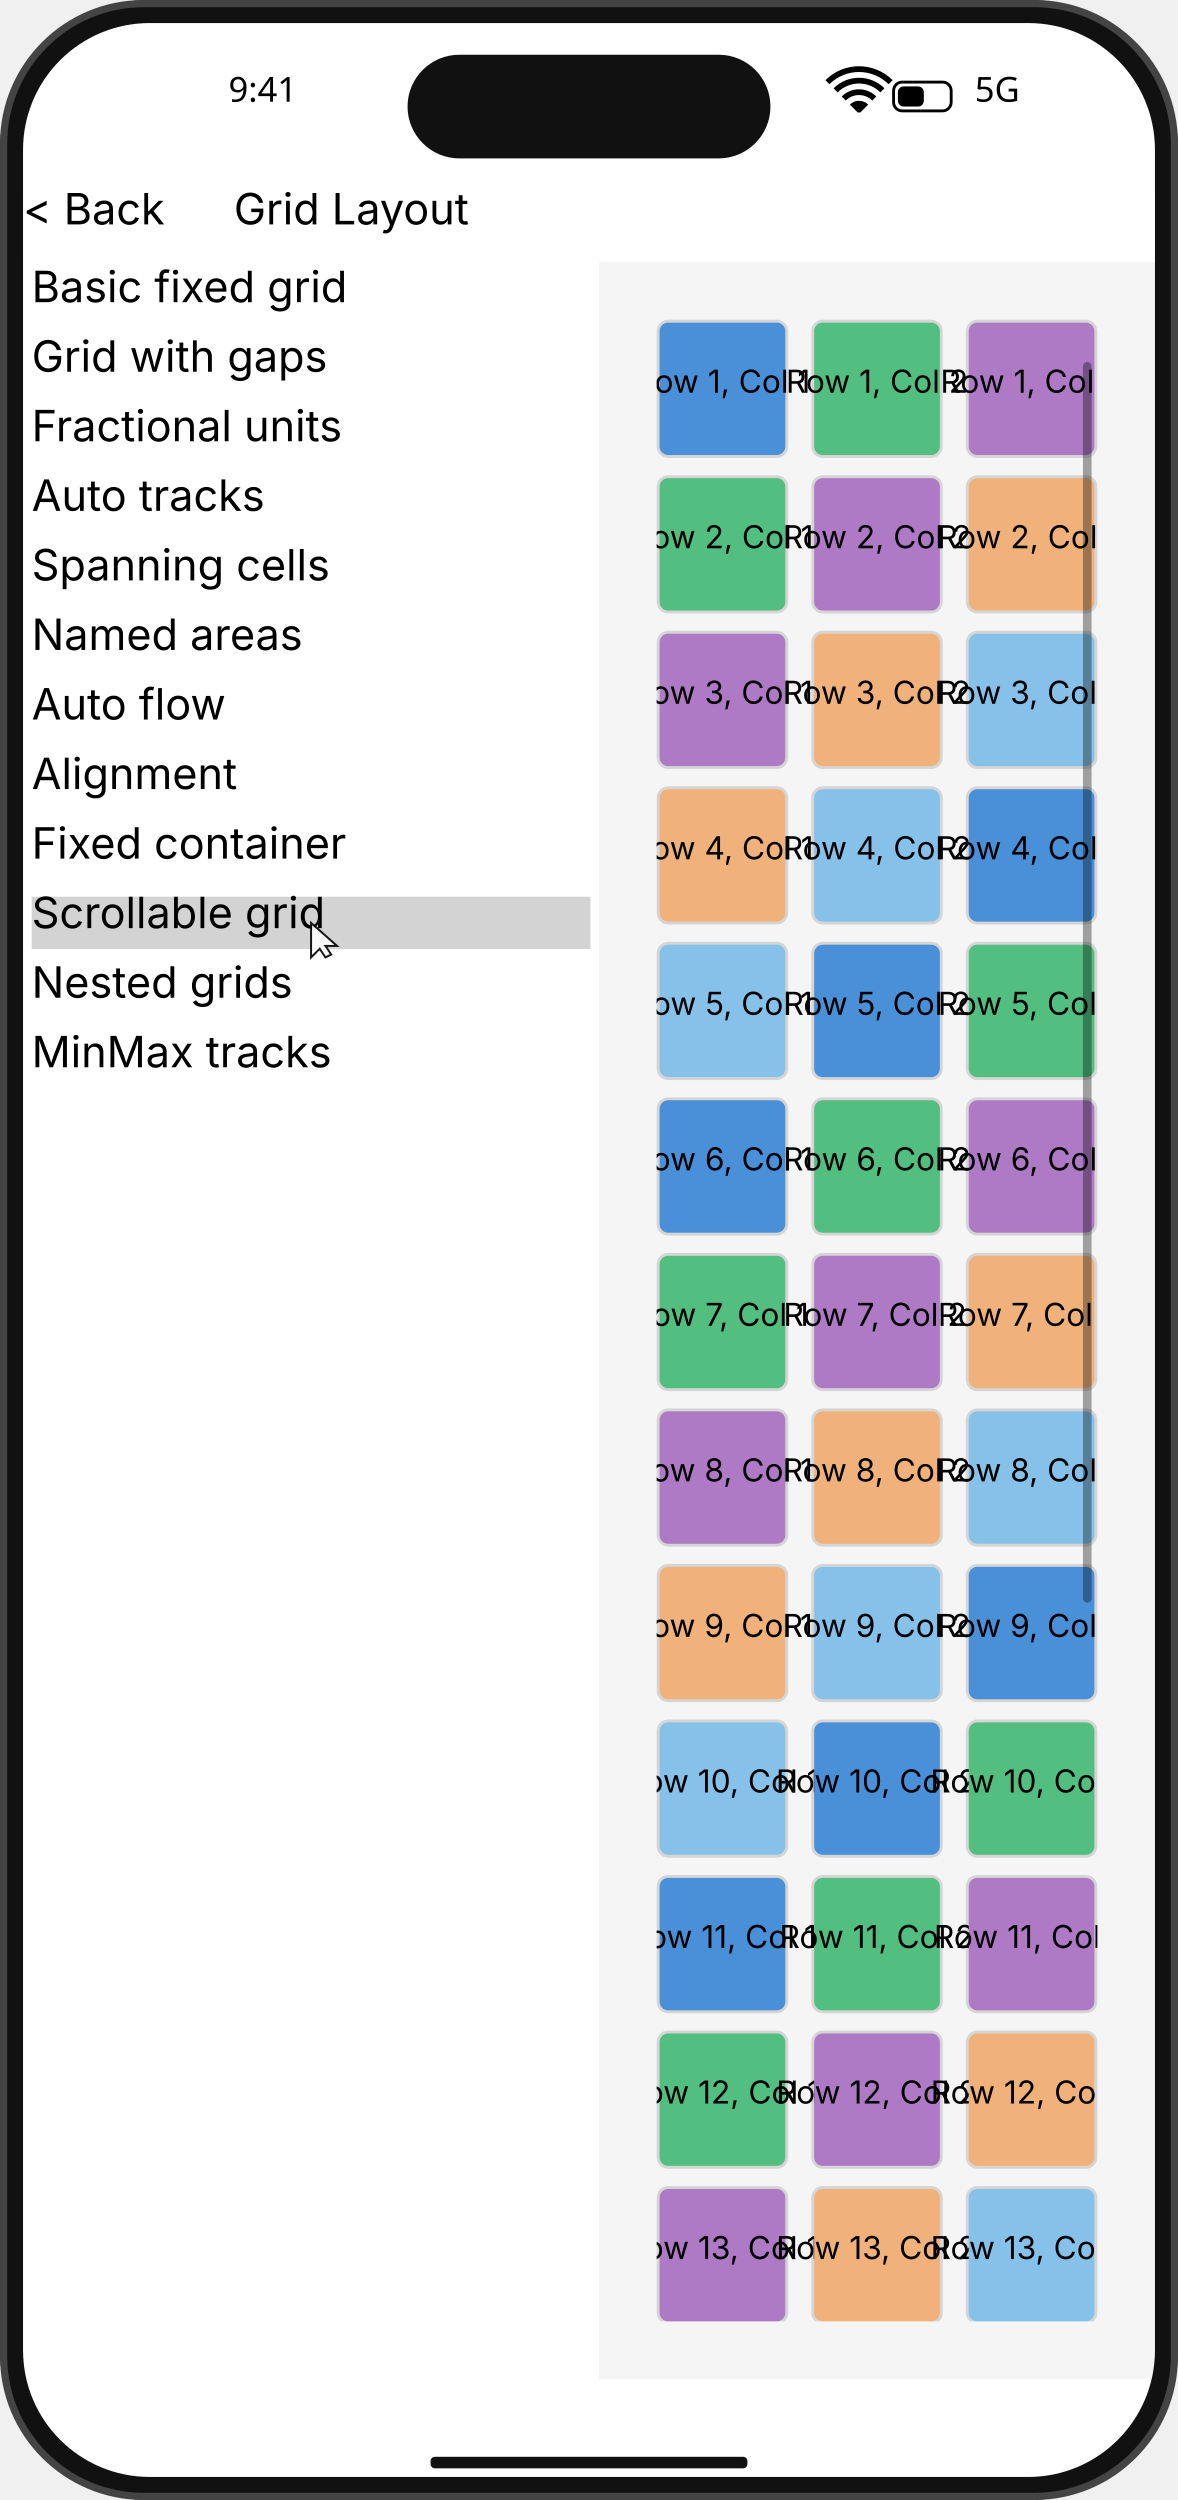
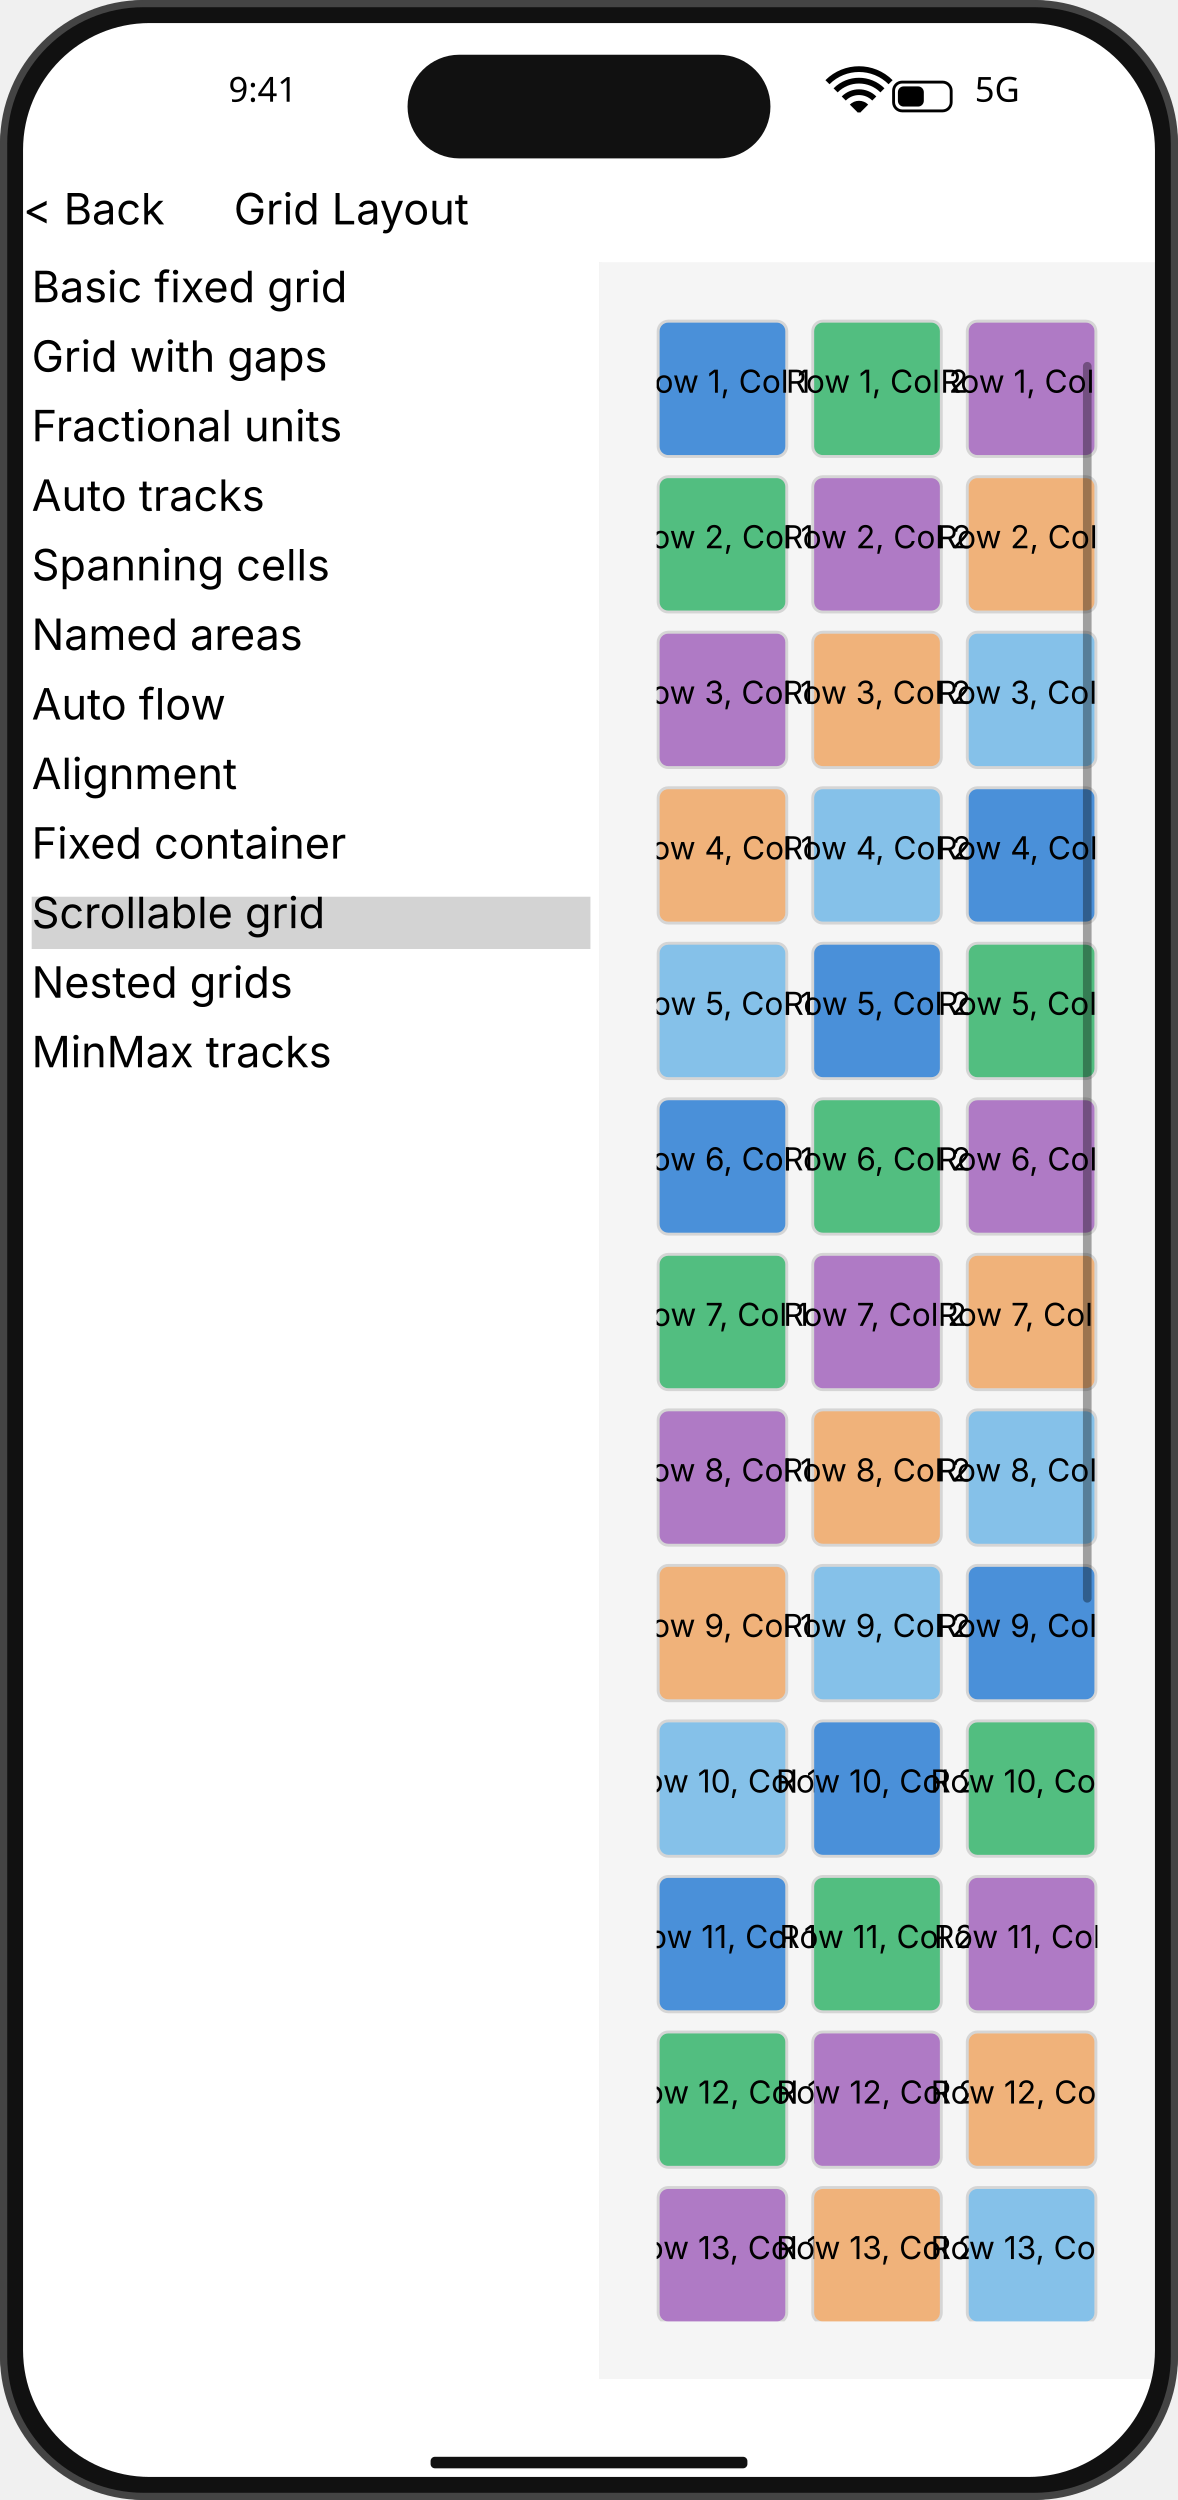
<svg xmlns="http://www.w3.org/2000/svg" width="409" height="868" viewBox="0 0 409 868">
  <defs>
    <clipPath id="clip0">
      <path d="M 52 8 H 357 A 44 44 0 0 1 401 52 V 816 A 44 44 0 0 1 357 860 H 52 A 44 44 0 0 1 8 816 V 52 A 44 44 0 0 1 52 8 Z " clip-rule="nonzero" />
    </clipPath>
    <clipPath id="clip1">
      <path d="M 220 103 H 373 V 798 H 220 Z " clip-rule="nonzero" />
    </clipPath>
  </defs>
  <g clip-path="url(#clip0)">
    <g transform="translate(8,8)">
      <rect x="0" y="0" width="393" height="852" fill="#FFFFFF" />
      <rect x="200" y="83" width="1" height="735" fill="#E0E0E0" />
      <text x="3" y="86" fill="#000000" text-anchor="start" dominant-baseline="text-before-edge" font-size="15" font-family="Inter" xml:space="preserve">Basic fixed grid</text>
      <text x="3" y="110.15" fill="#000000" text-anchor="start" dominant-baseline="text-before-edge" font-size="15" font-family="Inter" xml:space="preserve">Grid with gaps</text>
      <text x="3" y="134.3" fill="#000000" text-anchor="start" dominant-baseline="text-before-edge" font-size="15" font-family="Inter" xml:space="preserve">Fractional units</text>
      <text x="3" y="158.45" fill="#000000" text-anchor="start" dominant-baseline="text-before-edge" font-size="15" font-family="Inter" xml:space="preserve">Auto tracks</text>
      <text x="3" y="182.6" fill="#000000" text-anchor="start" dominant-baseline="text-before-edge" font-size="15" font-family="Inter" xml:space="preserve">Spanning cells</text>
      <text x="3" y="206.75" fill="#000000" text-anchor="start" dominant-baseline="text-before-edge" font-size="15" font-family="Inter" xml:space="preserve">Named areas</text>
      <text x="3" y="230.9" fill="#000000" text-anchor="start" dominant-baseline="text-before-edge" font-size="15" font-family="Inter" xml:space="preserve">Auto flow</text>
      <text x="3" y="255.05" fill="#000000" text-anchor="start" dominant-baseline="text-before-edge" font-size="15" font-family="Inter" xml:space="preserve">Alignment</text>
      <text x="3" y="279.2" fill="#000000" text-anchor="start" dominant-baseline="text-before-edge" font-size="15" font-family="Inter" xml:space="preserve">Fixed container</text>
      <rect x="3" y="303.34" width="194" height="18.15" fill="#D3D3D3" />
      <text x="3" y="303.34" fill="#000000" text-anchor="start" dominant-baseline="text-before-edge" font-size="15" font-family="Inter" xml:space="preserve">Scrollable grid</text>
      <text x="3" y="327.49" fill="#000000" text-anchor="start" dominant-baseline="text-before-edge" font-size="15" font-family="Inter" xml:space="preserve">Nested grids</text>
      <text x="3" y="351.64" fill="#000000" text-anchor="start" dominant-baseline="text-before-edge" font-size="15" font-family="Inter" xml:space="preserve">MinMax tracks</text>
      <rect x="200" y="83" width="193" height="735" fill="#F5F5F5" />
      <g clip-path="url(#clip1)">
        <path d="M 224 104 H 261.67 A 3 3 0 0 1 264.67 107 V 147 A 3 3 0 0 1 261.67 150 H 224 A 3 3 0 0 1 221 147 V 107 A 3 3 0 0 1 224 104 Z " fill="#4A90D9" fill-rule="nonzero" />
        <text x="212.33" y="120.35" fill="#000000" text-anchor="start" dominant-baseline="text-before-edge" font-size="11" font-family="Inter" xml:space="preserve">Row 1, Col 1</text>
        <path d="M 224 103.5 H 261.67 A 3.5 3.5 0 0 1 265.17 107 V 147 A 3.5 3.5 0 0 1 261.67 150.5 H 224 A 3.5 3.5 0 0 1 220.5 147 V 107 A 3.5 3.5 0 0 1 224 103.5 Z " fill="none" stroke="#000000" stroke-opacity="0.13" />
        <path d="M 277.67 104 H 315.33 A 3 3 0 0 1 318.33 107 V 147 A 3 3 0 0 1 315.33 150 H 277.67 A 3 3 0 0 1 274.67 147 V 107 A 3 3 0 0 1 277.67 104 Z " fill="#52BE80" fill-rule="nonzero" />
        <text x="264.88" y="120.35" fill="#000000" text-anchor="start" dominant-baseline="text-before-edge" font-size="11" font-family="Inter" xml:space="preserve">Row 1, Col 2</text>
        <path d="M 277.67 103.5 H 315.33 A 3.5 3.5 0 0 1 318.83 107 V 147 A 3.5 3.5 0 0 1 315.33 150.5 H 277.67 A 3.5 3.5 0 0 1 274.17 147 V 107 A 3.5 3.5 0 0 1 277.67 103.5 Z " fill="none" stroke="#000000" stroke-opacity="0.13" />
        <path d="M 331.33 104 H 369 A 3 3 0 0 1 372 107 V 147 A 3 3 0 0 1 369 150 H 331.33 A 3 3 0 0 1 328.33 147 V 107 A 3 3 0 0 1 331.33 104 Z " fill="#AF7AC5" fill-rule="nonzero" />
        <text x="318.5" y="120.35" fill="#000000" text-anchor="start" dominant-baseline="text-before-edge" font-size="11" font-family="Inter" xml:space="preserve">Row 1, Col 3</text>
        <path d="M 331.33 103.5 H 369 A 3.5 3.5 0 0 1 372.5 107 V 147 A 3.5 3.5 0 0 1 369 150.5 H 331.33 A 3.5 3.5 0 0 1 327.83 147 V 107 A 3.5 3.5 0 0 1 331.33 103.5 Z " fill="none" stroke="#000000" stroke-opacity="0.13" />
        <path d="M 224 158 H 261.67 A 3 3 0 0 1 264.67 161 V 201 A 3 3 0 0 1 261.67 204 H 224 A 3 3 0 0 1 221 201 V 161 A 3 3 0 0 1 224 158 Z " fill="#52BE80" fill-rule="nonzero" />
        <text x="211.21" y="174.35" fill="#000000" text-anchor="start" dominant-baseline="text-before-edge" font-size="11" font-family="Inter" xml:space="preserve">Row 2, Col 1</text>
        <path d="M 224 157.5 H 261.67 A 3.5 3.5 0 0 1 265.17 161 V 201 A 3.5 3.5 0 0 1 261.67 204.5 H 224 A 3.5 3.5 0 0 1 220.5 201 V 161 A 3.5 3.5 0 0 1 224 157.5 Z " fill="none" stroke="#000000" stroke-opacity="0.13" />
        <path d="M 277.67 158 H 315.33 A 3 3 0 0 1 318.33 161 V 201 A 3 3 0 0 1 315.33 204 H 277.67 A 3 3 0 0 1 274.67 201 V 161 A 3 3 0 0 1 277.67 158 Z " fill="#AF7AC5" fill-rule="nonzero" />
        <text x="263.76" y="174.35" fill="#000000" text-anchor="start" dominant-baseline="text-before-edge" font-size="11" font-family="Inter" xml:space="preserve">Row 2, Col 2</text>
        <path d="M 277.67 157.5 H 315.33 A 3.5 3.5 0 0 1 318.83 161 V 201 A 3.5 3.5 0 0 1 315.33 204.5 H 277.67 A 3.5 3.5 0 0 1 274.17 201 V 161 A 3.5 3.5 0 0 1 277.67 157.5 Z " fill="none" stroke="#000000" stroke-opacity="0.13" />
        <path d="M 331.33 158 H 369 A 3 3 0 0 1 372 161 V 201 A 3 3 0 0 1 369 204 H 331.33 A 3 3 0 0 1 328.33 201 V 161 A 3 3 0 0 1 331.33 158 Z " fill="#F0B27A" fill-rule="nonzero" />
        <text x="317.38" y="174.35" fill="#000000" text-anchor="start" dominant-baseline="text-before-edge" font-size="11" font-family="Inter" xml:space="preserve">Row 2, Col 3</text>
        <path d="M 331.33 157.5 H 369 A 3.5 3.5 0 0 1 372.5 161 V 201 A 3.5 3.5 0 0 1 369 204.5 H 331.33 A 3.5 3.5 0 0 1 327.83 201 V 161 A 3.5 3.5 0 0 1 331.33 157.5 Z " fill="none" stroke="#000000" stroke-opacity="0.13" />
        <path d="M 224 212 H 261.67 A 3 3 0 0 1 264.67 215 V 255 A 3 3 0 0 1 261.67 258 H 224 A 3 3 0 0 1 221 255 V 215 A 3 3 0 0 1 224 212 Z " fill="#AF7AC5" fill-rule="nonzero" />
        <text x="211.17" y="228.35" fill="#000000" text-anchor="start" dominant-baseline="text-before-edge" font-size="11" font-family="Inter" xml:space="preserve">Row 3, Col 1</text>
        <path d="M 224 211.5 H 261.67 A 3.5 3.5 0 0 1 265.17 215 V 255 A 3.5 3.5 0 0 1 261.67 258.5 H 224 A 3.5 3.5 0 0 1 220.5 255 V 215 A 3.5 3.5 0 0 1 224 211.5 Z " fill="none" stroke="#000000" stroke-opacity="0.13" />
        <path d="M 277.67 212 H 315.33 A 3 3 0 0 1 318.33 215 V 255 A 3 3 0 0 1 315.33 258 H 277.67 A 3 3 0 0 1 274.67 255 V 215 A 3 3 0 0 1 277.67 212 Z " fill="#F0B27A" fill-rule="nonzero" />
        <text x="263.72" y="228.35" fill="#000000" text-anchor="start" dominant-baseline="text-before-edge" font-size="11" font-family="Inter" xml:space="preserve">Row 3, Col 2</text>
        <path d="M 277.67 211.5 H 315.33 A 3.5 3.5 0 0 1 318.83 215 V 255 A 3.5 3.5 0 0 1 315.33 258.5 H 277.67 A 3.5 3.5 0 0 1 274.17 255 V 215 A 3.5 3.5 0 0 1 277.67 211.5 Z " fill="none" stroke="#000000" stroke-opacity="0.13" />
        <path d="M 331.33 212 H 369 A 3 3 0 0 1 372 215 V 255 A 3 3 0 0 1 369 258 H 331.33 A 3 3 0 0 1 328.33 255 V 215 A 3 3 0 0 1 331.33 212 Z " fill="#85C1E9" fill-rule="nonzero" />
        <text x="317.34" y="228.35" fill="#000000" text-anchor="start" dominant-baseline="text-before-edge" font-size="11" font-family="Inter" xml:space="preserve">Row 3, Col 3</text>
        <path d="M 331.33 211.5 H 369 A 3.5 3.5 0 0 1 372.5 215 V 255 A 3.5 3.5 0 0 1 369 258.5 H 331.33 A 3.5 3.5 0 0 1 327.83 255 V 215 A 3.5 3.5 0 0 1 331.33 211.5 Z " fill="none" stroke="#000000" stroke-opacity="0.13" />
        <path d="M 224 266 H 261.67 A 3 3 0 0 1 264.67 269 V 309 A 3 3 0 0 1 261.67 312 H 224 A 3 3 0 0 1 221 309 V 269 A 3 3 0 0 1 224 266 Z " fill="#F0B27A" fill-rule="nonzero" />
        <text x="211.2" y="282.35" fill="#000000" text-anchor="start" dominant-baseline="text-before-edge" font-size="11" font-family="Inter" xml:space="preserve">Row 4, Col 1</text>
        <path d="M 224 265.5 H 261.67 A 3.5 3.5 0 0 1 265.17 269 V 309 A 3.5 3.5 0 0 1 261.67 312.5 H 224 A 3.5 3.5 0 0 1 220.5 309 V 269 A 3.5 3.5 0 0 1 224 265.5 Z " fill="none" stroke="#000000" stroke-opacity="0.13" />
        <path d="M 277.67 266 H 315.33 A 3 3 0 0 1 318.33 269 V 309 A 3 3 0 0 1 315.33 312 H 277.67 A 3 3 0 0 1 274.67 309 V 269 A 3 3 0 0 1 277.67 266 Z " fill="#85C1E9" fill-rule="nonzero" />
        <text x="263.75" y="282.35" fill="#000000" text-anchor="start" dominant-baseline="text-before-edge" font-size="11" font-family="Inter" xml:space="preserve">Row 4, Col 2</text>
        <path d="M 277.67 265.5 H 315.33 A 3.5 3.5 0 0 1 318.83 269 V 309 A 3.5 3.5 0 0 1 315.33 312.5 H 277.67 A 3.5 3.5 0 0 1 274.17 309 V 269 A 3.5 3.5 0 0 1 277.67 265.5 Z " fill="none" stroke="#000000" stroke-opacity="0.13" />
        <path d="M 331.33 266 H 369 A 3 3 0 0 1 372 269 V 309 A 3 3 0 0 1 369 312 H 331.33 A 3 3 0 0 1 328.33 309 V 269 A 3 3 0 0 1 331.33 266 Z " fill="#4A90D9" fill-rule="nonzero" />
        <text x="317.37" y="282.35" fill="#000000" text-anchor="start" dominant-baseline="text-before-edge" font-size="11" font-family="Inter" xml:space="preserve">Row 4, Col 3</text>
        <path d="M 331.33 265.5 H 369 A 3.5 3.5 0 0 1 372.5 269 V 309 A 3.5 3.5 0 0 1 369 312.5 H 331.33 A 3.5 3.5 0 0 1 327.83 309 V 269 A 3.5 3.5 0 0 1 331.33 265.5 Z " fill="none" stroke="#000000" stroke-opacity="0.13" />
        <path d="M 224 320 H 261.67 A 3 3 0 0 1 264.67 323 V 363 A 3 3 0 0 1 261.67 366 H 224 A 3 3 0 0 1 221 363 V 323 A 3 3 0 0 1 224 320 Z " fill="#85C1E9" fill-rule="nonzero" />
        <text x="211.45" y="336.35" fill="#000000" text-anchor="start" dominant-baseline="text-before-edge" font-size="11" font-family="Inter" xml:space="preserve">Row 5, Col 1</text>
        <path d="M 224 319.5 H 261.67 A 3.5 3.5 0 0 1 265.17 323 V 363 A 3.5 3.5 0 0 1 261.67 366.5 H 224 A 3.5 3.5 0 0 1 220.5 363 V 323 A 3.5 3.5 0 0 1 224 319.5 Z " fill="none" stroke="#000000" stroke-opacity="0.13" />
        <path d="M 277.67 320 H 315.33 A 3 3 0 0 1 318.33 323 V 363 A 3 3 0 0 1 315.33 366 H 277.67 A 3 3 0 0 1 274.67 363 V 323 A 3 3 0 0 1 277.67 320 Z " fill="#4A90D9" fill-rule="nonzero" />
        <text x="264" y="336.35" fill="#000000" text-anchor="start" dominant-baseline="text-before-edge" font-size="11" font-family="Inter" xml:space="preserve">Row 5, Col 2</text>
        <path d="M 277.67 319.5 H 315.33 A 3.5 3.5 0 0 1 318.83 323 V 363 A 3.5 3.5 0 0 1 315.33 366.5 H 277.67 A 3.5 3.5 0 0 1 274.17 363 V 323 A 3.5 3.5 0 0 1 277.67 319.5 Z " fill="none" stroke="#000000" stroke-opacity="0.13" />
        <path d="M 331.33 320 H 369 A 3 3 0 0 1 372 323 V 363 A 3 3 0 0 1 369 366 H 331.33 A 3 3 0 0 1 328.33 363 V 323 A 3 3 0 0 1 331.33 320 Z " fill="#52BE80" fill-rule="nonzero" />
        <text x="317.62" y="336.35" fill="#000000" text-anchor="start" dominant-baseline="text-before-edge" font-size="11" font-family="Inter" xml:space="preserve">Row 5, Col 3</text>
        <path d="M 331.33 319.5 H 369 A 3.5 3.5 0 0 1 372.5 323 V 363 A 3.5 3.5 0 0 1 369 366.5 H 331.33 A 3.5 3.5 0 0 1 327.83 363 V 323 A 3.5 3.5 0 0 1 331.33 319.5 Z " fill="none" stroke="#000000" stroke-opacity="0.13" />
        <path d="M 224 374 H 261.67 A 3 3 0 0 1 264.67 377 V 417 A 3 3 0 0 1 261.67 420 H 224 A 3 3 0 0 1 221 417 V 377 A 3 3 0 0 1 224 374 Z " fill="#4A90D9" fill-rule="nonzero" />
        <text x="211.34" y="390.35" fill="#000000" text-anchor="start" dominant-baseline="text-before-edge" font-size="11" font-family="Inter" xml:space="preserve">Row 6, Col 1</text>
        <path d="M 224 373.5 H 261.67 A 3.5 3.5 0 0 1 265.17 377 V 417 A 3.5 3.5 0 0 1 261.67 420.5 H 224 A 3.5 3.5 0 0 1 220.5 417 V 377 A 3.5 3.5 0 0 1 224 373.5 Z " fill="none" stroke="#000000" stroke-opacity="0.13" />
        <path d="M 277.67 374 H 315.33 A 3 3 0 0 1 318.33 377 V 417 A 3 3 0 0 1 315.33 420 H 277.67 A 3 3 0 0 1 274.67 417 V 377 A 3 3 0 0 1 277.67 374 Z " fill="#52BE80" fill-rule="nonzero" />
        <text x="263.89" y="390.35" fill="#000000" text-anchor="start" dominant-baseline="text-before-edge" font-size="11" font-family="Inter" xml:space="preserve">Row 6, Col 2</text>
        <path d="M 277.67 373.5 H 315.33 A 3.5 3.5 0 0 1 318.83 377 V 417 A 3.5 3.5 0 0 1 315.33 420.5 H 277.67 A 3.5 3.5 0 0 1 274.17 417 V 377 A 3.5 3.5 0 0 1 277.67 373.5 Z " fill="none" stroke="#000000" stroke-opacity="0.13" />
        <path d="M 331.33 374 H 369 A 3 3 0 0 1 372 377 V 417 A 3 3 0 0 1 369 420 H 331.33 A 3 3 0 0 1 328.33 417 V 377 A 3 3 0 0 1 331.33 374 Z " fill="#AF7AC5" fill-rule="nonzero" />
        <text x="317.51" y="390.35" fill="#000000" text-anchor="start" dominant-baseline="text-before-edge" font-size="11" font-family="Inter" xml:space="preserve">Row 6, Col 3</text>
        <path d="M 331.33 373.5 H 369 A 3.5 3.5 0 0 1 372.5 377 V 417 A 3.5 3.5 0 0 1 369 420.5 H 331.33 A 3.5 3.5 0 0 1 327.83 417 V 377 A 3.5 3.5 0 0 1 331.33 373.5 Z " fill="none" stroke="#000000" stroke-opacity="0.13" />
        <path d="M 224 428 H 261.67 A 3 3 0 0 1 264.67 431 V 471 A 3 3 0 0 1 261.67 474 H 224 A 3 3 0 0 1 221 471 V 431 A 3 3 0 0 1 224 428 Z " fill="#52BE80" fill-rule="nonzero" />
        <text x="211.45" y="444.35" fill="#000000" text-anchor="start" dominant-baseline="text-before-edge" font-size="11" font-family="Inter" xml:space="preserve">Row 7, Col 1</text>
        <path d="M 224 427.5 H 261.67 A 3.5 3.5 0 0 1 265.17 431 V 471 A 3.5 3.5 0 0 1 261.67 474.5 H 224 A 3.5 3.5 0 0 1 220.5 471 V 431 A 3.5 3.5 0 0 1 224 427.5 Z " fill="none" stroke="#000000" stroke-opacity="0.13" />
        <path d="M 277.67 428 H 315.33 A 3 3 0 0 1 318.33 431 V 471 A 3 3 0 0 1 315.33 474 H 277.67 A 3 3 0 0 1 274.67 471 V 431 A 3 3 0 0 1 277.67 428 Z " fill="#AF7AC5" fill-rule="nonzero" />
        <text x="264" y="444.35" fill="#000000" text-anchor="start" dominant-baseline="text-before-edge" font-size="11" font-family="Inter" xml:space="preserve">Row 7, Col 2</text>
        <path d="M 277.67 427.5 H 315.33 A 3.5 3.5 0 0 1 318.83 431 V 471 A 3.5 3.5 0 0 1 315.33 474.5 H 277.67 A 3.5 3.5 0 0 1 274.17 471 V 431 A 3.5 3.5 0 0 1 277.67 427.5 Z " fill="none" stroke="#000000" stroke-opacity="0.13" />
        <path d="M 331.33 428 H 369 A 3 3 0 0 1 372 431 V 471 A 3 3 0 0 1 369 474 H 331.33 A 3 3 0 0 1 328.33 471 V 431 A 3 3 0 0 1 331.33 428 Z " fill="#F0B27A" fill-rule="nonzero" />
        <text x="317.63" y="444.35" fill="#000000" text-anchor="start" dominant-baseline="text-before-edge" font-size="11" font-family="Inter" xml:space="preserve">Row 7, Col 3</text>
        <path d="M 331.33 427.5 H 369 A 3.5 3.5 0 0 1 372.5 431 V 471 A 3.5 3.5 0 0 1 369 474.5 H 331.33 A 3.5 3.5 0 0 1 327.83 471 V 431 A 3.5 3.5 0 0 1 331.33 427.5 Z " fill="none" stroke="#000000" stroke-opacity="0.13" />
        <path d="M 224 482 H 261.67 A 3 3 0 0 1 264.67 485 V 525 A 3 3 0 0 1 261.67 528 H 224 A 3 3 0 0 1 221 525 V 485 A 3 3 0 0 1 224 482 Z " fill="#AF7AC5" fill-rule="nonzero" />
        <text x="211.16" y="498.35" fill="#000000" text-anchor="start" dominant-baseline="text-before-edge" font-size="11" font-family="Inter" xml:space="preserve">Row 8, Col 1</text>
        <path d="M 224 481.5 H 261.67 A 3.5 3.5 0 0 1 265.17 485 V 525 A 3.5 3.5 0 0 1 261.67 528.5 H 224 A 3.5 3.5 0 0 1 220.5 525 V 485 A 3.5 3.5 0 0 1 224 481.5 Z " fill="none" stroke="#000000" stroke-opacity="0.13" />
        <path d="M 277.67 482 H 315.33 A 3 3 0 0 1 318.33 485 V 525 A 3 3 0 0 1 315.33 528 H 277.67 A 3 3 0 0 1 274.67 525 V 485 A 3 3 0 0 1 277.67 482 Z " fill="#F0B27A" fill-rule="nonzero" />
        <text x="263.71" y="498.35" fill="#000000" text-anchor="start" dominant-baseline="text-before-edge" font-size="11" font-family="Inter" xml:space="preserve">Row 8, Col 2</text>
        <path d="M 277.67 481.5 H 315.33 A 3.5 3.5 0 0 1 318.83 485 V 525 A 3.5 3.5 0 0 1 315.33 528.5 H 277.67 A 3.5 3.5 0 0 1 274.17 525 V 485 A 3.5 3.5 0 0 1 277.67 481.5 Z " fill="none" stroke="#000000" stroke-opacity="0.13" />
        <path d="M 331.33 482 H 369 A 3 3 0 0 1 372 485 V 525 A 3 3 0 0 1 369 528 H 331.33 A 3 3 0 0 1 328.33 525 V 485 A 3 3 0 0 1 331.33 482 Z " fill="#85C1E9" fill-rule="nonzero" />
        <text x="317.34" y="498.35" fill="#000000" text-anchor="start" dominant-baseline="text-before-edge" font-size="11" font-family="Inter" xml:space="preserve">Row 8, Col 3</text>
        <path d="M 331.33 481.5 H 369 A 3.5 3.5 0 0 1 372.5 485 V 525 A 3.5 3.5 0 0 1 369 528.5 H 331.33 A 3.5 3.5 0 0 1 327.83 525 V 485 A 3.5 3.5 0 0 1 331.33 481.5 Z " fill="none" stroke="#000000" stroke-opacity="0.13" />
        <path d="M 224 536 H 261.67 A 3 3 0 0 1 264.67 539 V 579 A 3 3 0 0 1 261.67 582 H 224 A 3 3 0 0 1 221 579 V 539 A 3 3 0 0 1 224 536 Z " fill="#F0B27A" fill-rule="nonzero" />
        <text x="211.15" y="552.35" fill="#000000" text-anchor="start" dominant-baseline="text-before-edge" font-size="11" font-family="Inter" xml:space="preserve">Row 9, Col 1</text>
        <path d="M 224 535.5 H 261.67 A 3.5 3.5 0 0 1 265.17 539 V 579 A 3.5 3.5 0 0 1 261.67 582.5 H 224 A 3.5 3.5 0 0 1 220.5 579 V 539 A 3.5 3.5 0 0 1 224 535.5 Z " fill="none" stroke="#000000" stroke-opacity="0.13" />
        <path d="M 277.67 536 H 315.33 A 3 3 0 0 1 318.33 539 V 579 A 3 3 0 0 1 315.33 582 H 277.67 A 3 3 0 0 1 274.67 579 V 539 A 3 3 0 0 1 277.67 536 Z " fill="#85C1E9" fill-rule="nonzero" />
        <text x="263.7" y="552.35" fill="#000000" text-anchor="start" dominant-baseline="text-before-edge" font-size="11" font-family="Inter" xml:space="preserve">Row 9, Col 2</text>
        <path d="M 277.67 535.5 H 315.33 A 3.5 3.5 0 0 1 318.83 539 V 579 A 3.5 3.5 0 0 1 315.33 582.5 H 277.67 A 3.5 3.5 0 0 1 274.17 579 V 539 A 3.5 3.5 0 0 1 277.67 535.5 Z " fill="none" stroke="#000000" stroke-opacity="0.13" />
        <path d="M 331.33 536 H 369 A 3 3 0 0 1 372 539 V 579 A 3 3 0 0 1 369 582 H 331.33 A 3 3 0 0 1 328.33 579 V 539 A 3 3 0 0 1 331.33 536 Z " fill="#4A90D9" fill-rule="nonzero" />
        <text x="317.33" y="552.35" fill="#000000" text-anchor="start" dominant-baseline="text-before-edge" font-size="11" font-family="Inter" xml:space="preserve">Row 9, Col 3</text>
        <path d="M 331.33 535.5 H 369 A 3.5 3.5 0 0 1 372.5 539 V 579 A 3.5 3.5 0 0 1 369 582.5 H 331.33 A 3.5 3.5 0 0 1 327.83 579 V 539 A 3.5 3.5 0 0 1 331.33 535.5 Z " fill="none" stroke="#000000" stroke-opacity="0.13" />
        <path d="M 224 590 H 261.67 A 3 3 0 0 1 264.67 593 V 633 A 3 3 0 0 1 261.67 636 H 224 A 3 3 0 0 1 221 633 V 593 A 3 3 0 0 1 224 590 Z " fill="#85C1E9" fill-rule="nonzero" />
        <text x="208.86" y="606.35" fill="#000000" text-anchor="start" dominant-baseline="text-before-edge" font-size="11" font-family="Inter" xml:space="preserve">Row 10, Col 1</text>
        <path d="M 224 589.5 H 261.67 A 3.5 3.5 0 0 1 265.17 593 V 633 A 3.5 3.5 0 0 1 261.67 636.5 H 224 A 3.5 3.5 0 0 1 220.5 633 V 593 A 3.5 3.5 0 0 1 224 589.5 Z " fill="none" stroke="#000000" stroke-opacity="0.13" />
        <path d="M 277.67 590 H 315.33 A 3 3 0 0 1 318.33 593 V 633 A 3 3 0 0 1 315.33 636 H 277.67 A 3 3 0 0 1 274.67 633 V 593 A 3 3 0 0 1 277.67 590 Z " fill="#4A90D9" fill-rule="nonzero" />
        <text x="261.41" y="606.35" fill="#000000" text-anchor="start" dominant-baseline="text-before-edge" font-size="11" font-family="Inter" xml:space="preserve">Row 10, Col 2</text>
        <path d="M 277.67 589.5 H 315.33 A 3.5 3.5 0 0 1 318.83 593 V 633 A 3.5 3.5 0 0 1 315.33 636.5 H 277.67 A 3.5 3.5 0 0 1 274.17 633 V 593 A 3.5 3.5 0 0 1 277.67 589.5 Z " fill="none" stroke="#000000" stroke-opacity="0.13" />
        <path d="M 331.33 590 H 369 A 3 3 0 0 1 372 593 V 633 A 3 3 0 0 1 369 636 H 331.33 A 3 3 0 0 1 328.33 633 V 593 A 3 3 0 0 1 331.33 590 Z " fill="#52BE80" fill-rule="nonzero" />
        <text x="315.03" y="606.35" fill="#000000" text-anchor="start" dominant-baseline="text-before-edge" font-size="11" font-family="Inter" xml:space="preserve">Row 10, Col 3</text>
        <path d="M 331.33 589.5 H 369 A 3.5 3.5 0 0 1 372.5 593 V 633 A 3.5 3.5 0 0 1 369 636.5 H 331.33 A 3.5 3.5 0 0 1 327.83 633 V 593 A 3.5 3.5 0 0 1 331.33 589.5 Z " fill="none" stroke="#000000" stroke-opacity="0.13" />
        <path d="M 224 644 H 261.67 A 3 3 0 0 1 264.67 647 V 687 A 3 3 0 0 1 261.67 690 H 224 A 3 3 0 0 1 221 687 V 647 A 3 3 0 0 1 224 644 Z " fill="#4A90D9" fill-rule="nonzero" />
        <text x="210.09" y="660.35" fill="#000000" text-anchor="start" dominant-baseline="text-before-edge" font-size="11" font-family="Inter" xml:space="preserve">Row 11, Col 1</text>
        <path d="M 224 643.5 H 261.67 A 3.5 3.5 0 0 1 265.17 647 V 687 A 3.5 3.5 0 0 1 261.67 690.5 H 224 A 3.5 3.5 0 0 1 220.5 687 V 647 A 3.5 3.5 0 0 1 224 643.5 Z " fill="none" stroke="#000000" stroke-opacity="0.13" />
        <path d="M 277.67 644 H 315.33 A 3 3 0 0 1 318.33 647 V 687 A 3 3 0 0 1 315.33 690 H 277.67 A 3 3 0 0 1 274.67 687 V 647 A 3 3 0 0 1 277.67 644 Z " fill="#52BE80" fill-rule="nonzero" />
        <text x="262.64" y="660.35" fill="#000000" text-anchor="start" dominant-baseline="text-before-edge" font-size="11" font-family="Inter" xml:space="preserve">Row 11, Col 2</text>
        <path d="M 277.67 643.5 H 315.33 A 3.5 3.5 0 0 1 318.83 647 V 687 A 3.5 3.5 0 0 1 315.33 690.5 H 277.67 A 3.5 3.5 0 0 1 274.17 687 V 647 A 3.5 3.5 0 0 1 277.67 643.5 Z " fill="none" stroke="#000000" stroke-opacity="0.13" />
        <path d="M 331.33 644 H 369 A 3 3 0 0 1 372 647 V 687 A 3 3 0 0 1 369 690 H 331.33 A 3 3 0 0 1 328.33 687 V 647 A 3 3 0 0 1 331.33 644 Z " fill="#AF7AC5" fill-rule="nonzero" />
        <text x="316.26" y="660.35" fill="#000000" text-anchor="start" dominant-baseline="text-before-edge" font-size="11" font-family="Inter" xml:space="preserve">Row 11, Col 3</text>
        <path d="M 331.33 643.5 H 369 A 3.5 3.5 0 0 1 372.5 647 V 687 A 3.5 3.5 0 0 1 369 690.5 H 331.33 A 3.5 3.5 0 0 1 327.83 687 V 647 A 3.5 3.5 0 0 1 331.33 643.5 Z " fill="none" stroke="#000000" stroke-opacity="0.13" />
        <path d="M 224 698 H 261.67 A 3 3 0 0 1 264.67 701 V 741 A 3 3 0 0 1 261.67 744 H 224 A 3 3 0 0 1 221 741 V 701 A 3 3 0 0 1 224 698 Z " fill="#52BE80" fill-rule="nonzero" />
        <text x="208.97" y="714.35" fill="#000000" text-anchor="start" dominant-baseline="text-before-edge" font-size="11" font-family="Inter" xml:space="preserve">Row 12, Col 1</text>
        <path d="M 224 697.5 H 261.67 A 3.5 3.5 0 0 1 265.17 701 V 741 A 3.5 3.5 0 0 1 261.67 744.5 H 224 A 3.5 3.5 0 0 1 220.5 741 V 701 A 3.5 3.5 0 0 1 224 697.5 Z " fill="none" stroke="#000000" stroke-opacity="0.13" />
        <path d="M 277.67 698 H 315.33 A 3 3 0 0 1 318.33 701 V 741 A 3 3 0 0 1 315.33 744 H 277.67 A 3 3 0 0 1 274.67 741 V 701 A 3 3 0 0 1 277.67 698 Z " fill="#AF7AC5" fill-rule="nonzero" />
        <text x="261.52" y="714.35" fill="#000000" text-anchor="start" dominant-baseline="text-before-edge" font-size="11" font-family="Inter" xml:space="preserve">Row 12, Col 2</text>
        <path d="M 277.67 697.5 H 315.33 A 3.5 3.5 0 0 1 318.83 701 V 741 A 3.5 3.5 0 0 1 315.33 744.5 H 277.67 A 3.5 3.5 0 0 1 274.17 741 V 701 A 3.5 3.5 0 0 1 277.67 697.5 Z " fill="none" stroke="#000000" stroke-opacity="0.13" />
        <path d="M 331.33 698 H 369 A 3 3 0 0 1 372 701 V 741 A 3 3 0 0 1 369 744 H 331.33 A 3 3 0 0 1 328.33 741 V 701 A 3 3 0 0 1 331.33 698 Z " fill="#F0B27A" fill-rule="nonzero" />
        <text x="315.15" y="714.35" fill="#000000" text-anchor="start" dominant-baseline="text-before-edge" font-size="11" font-family="Inter" xml:space="preserve">Row 12, Col 3</text>
        <path d="M 331.33 697.5 H 369 A 3.5 3.5 0 0 1 372.5 701 V 741 A 3.5 3.5 0 0 1 369 744.5 H 331.33 A 3.5 3.5 0 0 1 327.83 741 V 701 A 3.5 3.5 0 0 1 331.33 697.5 Z " fill="none" stroke="#000000" stroke-opacity="0.13" />
        <path d="M 224 752 H 261.67 A 3 3 0 0 1 264.67 755 V 795 A 3 3 0 0 1 261.67 798 H 224 A 3 3 0 0 1 221 795 V 755 A 3 3 0 0 1 224 752 Z " fill="#AF7AC5" fill-rule="nonzero" />
        <text x="208.93" y="768.35" fill="#000000" text-anchor="start" dominant-baseline="text-before-edge" font-size="11" font-family="Inter" xml:space="preserve">Row 13, Col 1</text>
        <path d="M 224 751.5 H 261.67 A 3.5 3.5 0 0 1 265.17 755 V 795 A 3.5 3.5 0 0 1 261.67 798.5 H 224 A 3.5 3.5 0 0 1 220.5 795 V 755 A 3.5 3.5 0 0 1 224 751.5 Z " fill="none" stroke="#000000" stroke-opacity="0.13" />
        <path d="M 277.67 752 H 315.33 A 3 3 0 0 1 318.33 755 V 795 A 3 3 0 0 1 315.33 798 H 277.67 A 3 3 0 0 1 274.67 795 V 755 A 3 3 0 0 1 277.67 752 Z " fill="#F0B27A" fill-rule="nonzero" />
        <text x="261.48" y="768.35" fill="#000000" text-anchor="start" dominant-baseline="text-before-edge" font-size="11" font-family="Inter" xml:space="preserve">Row 13, Col 2</text>
        <path d="M 277.67 751.5 H 315.33 A 3.5 3.5 0 0 1 318.83 755 V 795 A 3.5 3.5 0 0 1 315.33 798.5 H 277.67 A 3.5 3.5 0 0 1 274.17 795 V 755 A 3.5 3.5 0 0 1 277.67 751.5 Z " fill="none" stroke="#000000" stroke-opacity="0.13" />
        <path d="M 331.33 752 H 369 A 3 3 0 0 1 372 755 V 795 A 3 3 0 0 1 369 798 H 331.33 A 3 3 0 0 1 328.33 795 V 755 A 3 3 0 0 1 331.33 752 Z " fill="#85C1E9" fill-rule="nonzero" />
        <text x="315.1" y="768.35" fill="#000000" text-anchor="start" dominant-baseline="text-before-edge" font-size="11" font-family="Inter" xml:space="preserve">Row 13, Col 3</text>
        <path d="M 331.33 751.5 H 369 A 3.5 3.5 0 0 1 372.5 755 V 795 A 3.5 3.5 0 0 1 369 798.5 H 331.33 A 3.5 3.5 0 0 1 327.83 795 V 755 A 3.5 3.5 0 0 1 331.33 751.5 Z " fill="none" stroke="#000000" stroke-opacity="0.13" />
        <path d="M 224 806 H 261.67 A 3 3 0 0 1 264.67 809 V 849 A 3 3 0 0 1 261.67 852 H 224 A 3 3 0 0 1 221 849 V 809 A 3 3 0 0 1 224 806 Z " fill="#F0B27A" fill-rule="nonzero" />
        <text x="208.96" y="822.35" fill="#000000" text-anchor="start" dominant-baseline="text-before-edge" font-size="11" font-family="Inter" xml:space="preserve">Row 14, Col 1</text>
        <path d="M 224 805.5 H 261.67 A 3.5 3.5 0 0 1 265.17 809 V 849 A 3.5 3.5 0 0 1 261.67 852.5 H 224 A 3.5 3.5 0 0 1 220.5 849 V 809 A 3.5 3.5 0 0 1 224 805.5 Z " fill="none" stroke="#000000" stroke-opacity="0.13" />
        <path d="M 277.67 806 H 315.33 A 3 3 0 0 1 318.33 809 V 849 A 3 3 0 0 1 315.33 852 H 277.67 A 3 3 0 0 1 274.67 849 V 809 A 3 3 0 0 1 277.67 806 Z " fill="#85C1E9" fill-rule="nonzero" />
        <text x="261.51" y="822.35" fill="#000000" text-anchor="start" dominant-baseline="text-before-edge" font-size="11" font-family="Inter" xml:space="preserve">Row 14, Col 2</text>
        <path d="M 277.67 805.5 H 315.33 A 3.5 3.5 0 0 1 318.83 809 V 849 A 3.5 3.5 0 0 1 315.33 852.5 H 277.67 A 3.5 3.5 0 0 1 274.17 849 V 809 A 3.5 3.5 0 0 1 277.67 805.5 Z " fill="none" stroke="#000000" stroke-opacity="0.13" />
        <path d="M 331.33 806 H 369 A 3 3 0 0 1 372 809 V 849 A 3 3 0 0 1 369 852 H 331.33 A 3 3 0 0 1 328.33 849 V 809 A 3 3 0 0 1 331.33 806 Z " fill="#4A90D9" fill-rule="nonzero" />
        <text x="315.13" y="822.35" fill="#000000" text-anchor="start" dominant-baseline="text-before-edge" font-size="11" font-family="Inter" xml:space="preserve">Row 14, Col 3</text>
        <path d="M 331.33 805.5 H 369 A 3.5 3.5 0 0 1 372.5 809 V 849 A 3.5 3.5 0 0 1 369 852.5 H 331.33 A 3.5 3.5 0 0 1 327.83 849 V 809 A 3.5 3.5 0 0 1 331.33 805.5 Z " fill="none" stroke="#000000" stroke-opacity="0.13" />
        <path d="M 224 860 H 261.67 A 3 3 0 0 1 264.67 863 V 903 A 3 3 0 0 1 261.67 906 H 224 A 3 3 0 0 1 221 903 V 863 A 3 3 0 0 1 224 860 Z " fill="#85C1E9" fill-rule="nonzero" />
        <text x="209.21" y="876.35" fill="#000000" text-anchor="start" dominant-baseline="text-before-edge" font-size="11" font-family="Inter" xml:space="preserve">Row 15, Col 1</text>
        <path d="M 224 859.5 H 261.67 A 3.5 3.5 0 0 1 265.17 863 V 903 A 3.5 3.5 0 0 1 261.67 906.5 H 224 A 3.5 3.5 0 0 1 220.5 903 V 863 A 3.5 3.5 0 0 1 224 859.5 Z " fill="none" stroke="#000000" stroke-opacity="0.13" />
        <path d="M 277.67 860 H 315.33 A 3 3 0 0 1 318.33 863 V 903 A 3 3 0 0 1 315.33 906 H 277.67 A 3 3 0 0 1 274.67 903 V 863 A 3 3 0 0 1 277.67 860 Z " fill="#4A90D9" fill-rule="nonzero" />
        <text x="261.76" y="876.35" fill="#000000" text-anchor="start" dominant-baseline="text-before-edge" font-size="11" font-family="Inter" xml:space="preserve">Row 15, Col 2</text>
        <path d="M 277.67 859.5 H 315.33 A 3.5 3.5 0 0 1 318.83 863 V 903 A 3.5 3.5 0 0 1 315.33 906.5 H 277.67 A 3.5 3.5 0 0 1 274.17 903 V 863 A 3.5 3.5 0 0 1 277.67 859.5 Z " fill="none" stroke="#000000" stroke-opacity="0.13" />
        <path d="M 331.33 860 H 369 A 3 3 0 0 1 372 863 V 903 A 3 3 0 0 1 369 906 H 331.33 A 3 3 0 0 1 328.33 903 V 863 A 3 3 0 0 1 331.33 860 Z " fill="#52BE80" fill-rule="nonzero" />
        <text x="315.39" y="876.35" fill="#000000" text-anchor="start" dominant-baseline="text-before-edge" font-size="11" font-family="Inter" xml:space="preserve">Row 15, Col 3</text>
        <path d="M 331.33 859.5 H 369 A 3.5 3.5 0 0 1 372.5 863 V 903 A 3.5 3.5 0 0 1 369 906.5 H 331.33 A 3.5 3.5 0 0 1 327.83 903 V 863 A 3.5 3.5 0 0 1 331.33 859.5 Z " fill="none" stroke="#000000" stroke-opacity="0.13" />
        <path d="M 224 914 H 261.67 A 3 3 0 0 1 264.67 917 V 957 A 3 3 0 0 1 261.67 960 H 224 A 3 3 0 0 1 221 957 V 917 A 3 3 0 0 1 224 914 Z " fill="#4A90D9" fill-rule="nonzero" />
        <text x="209.1" y="930.35" fill="#000000" text-anchor="start" dominant-baseline="text-before-edge" font-size="11" font-family="Inter" xml:space="preserve">Row 16, Col 1</text>
        <path d="M 224 913.5 H 261.67 A 3.5 3.5 0 0 1 265.17 917 V 957 A 3.5 3.5 0 0 1 261.67 960.5 H 224 A 3.5 3.5 0 0 1 220.5 957 V 917 A 3.5 3.5 0 0 1 224 913.5 Z " fill="none" stroke="#000000" stroke-opacity="0.13" />
        <path d="M 277.67 914 H 315.33 A 3 3 0 0 1 318.33 917 V 957 A 3 3 0 0 1 315.33 960 H 277.67 A 3 3 0 0 1 274.67 957 V 917 A 3 3 0 0 1 277.67 914 Z " fill="#52BE80" fill-rule="nonzero" />
        <text x="261.65" y="930.35" fill="#000000" text-anchor="start" dominant-baseline="text-before-edge" font-size="11" font-family="Inter" xml:space="preserve">Row 16, Col 2</text>
        <path d="M 277.67 913.5 H 315.33 A 3.5 3.5 0 0 1 318.83 917 V 957 A 3.5 3.5 0 0 1 315.33 960.5 H 277.67 A 3.5 3.5 0 0 1 274.17 957 V 917 A 3.5 3.5 0 0 1 277.67 913.5 Z " fill="none" stroke="#000000" stroke-opacity="0.13" />
        <path d="M 331.33 914 H 369 A 3 3 0 0 1 372 917 V 957 A 3 3 0 0 1 369 960 H 331.33 A 3 3 0 0 1 328.33 957 V 917 A 3 3 0 0 1 331.33 914 Z " fill="#AF7AC5" fill-rule="nonzero" />
        <text x="315.28" y="930.35" fill="#000000" text-anchor="start" dominant-baseline="text-before-edge" font-size="11" font-family="Inter" xml:space="preserve">Row 16, Col 3</text>
        <path d="M 331.33 913.5 H 369 A 3.5 3.5 0 0 1 372.5 917 V 957 A 3.5 3.5 0 0 1 369 960.5 H 331.33 A 3.5 3.5 0 0 1 327.83 957 V 917 A 3.5 3.5 0 0 1 331.33 913.5 Z " fill="none" stroke="#000000" stroke-opacity="0.13" />
        <path d="M 224 968 H 261.67 A 3 3 0 0 1 264.67 971 V 1011 A 3 3 0 0 1 261.67 1014 H 224 A 3 3 0 0 1 221 1011 V 971 A 3 3 0 0 1 224 968 Z " fill="#52BE80" fill-rule="nonzero" />
        <text x="209.22" y="984.35" fill="#000000" text-anchor="start" dominant-baseline="text-before-edge" font-size="11" font-family="Inter" xml:space="preserve">Row 17, Col 1</text>
        <path d="M 224 967.5 H 261.67 A 3.5 3.5 0 0 1 265.17 971 V 1011 A 3.5 3.5 0 0 1 261.67 1014.5 H 224 A 3.5 3.5 0 0 1 220.5 1011 V 971 A 3.5 3.5 0 0 1 224 967.5 Z " fill="none" stroke="#000000" stroke-opacity="0.13" />
        <path d="M 277.67 968 H 315.33 A 3 3 0 0 1 318.33 971 V 1011 A 3 3 0 0 1 315.33 1014 H 277.67 A 3 3 0 0 1 274.67 1011 V 971 A 3 3 0 0 1 277.67 968 Z " fill="#AF7AC5" fill-rule="nonzero" />
        <text x="261.77" y="984.35" fill="#000000" text-anchor="start" dominant-baseline="text-before-edge" font-size="11" font-family="Inter" xml:space="preserve">Row 17, Col 2</text>
        <path d="M 277.67 967.5 H 315.33 A 3.5 3.5 0 0 1 318.83 971 V 1011 A 3.5 3.5 0 0 1 315.33 1014.5 H 277.67 A 3.5 3.5 0 0 1 274.17 1011 V 971 A 3.5 3.5 0 0 1 277.67 967.5 Z " fill="none" stroke="#000000" stroke-opacity="0.13" />
        <path d="M 331.33 968 H 369 A 3 3 0 0 1 372 971 V 1011 A 3 3 0 0 1 369 1014 H 331.33 A 3 3 0 0 1 328.33 1011 V 971 A 3 3 0 0 1 331.33 968 Z " fill="#F0B27A" fill-rule="nonzero" />
        <text x="315.39" y="984.35" fill="#000000" text-anchor="start" dominant-baseline="text-before-edge" font-size="11" font-family="Inter" xml:space="preserve">Row 17, Col 3</text>
        <path d="M 331.33 967.5 H 369 A 3.5 3.5 0 0 1 372.5 971 V 1011 A 3.5 3.5 0 0 1 369 1014.5 H 331.33 A 3.5 3.5 0 0 1 327.83 1011 V 971 A 3.5 3.5 0 0 1 331.33 967.5 Z " fill="none" stroke="#000000" stroke-opacity="0.13" />
        <path d="M 224 1022 H 261.67 A 3 3 0 0 1 264.67 1025 V 1065 A 3 3 0 0 1 261.67 1068 H 224 A 3 3 0 0 1 221 1065 V 1025 A 3 3 0 0 1 224 1022 Z " fill="#AF7AC5" fill-rule="nonzero" />
        <text x="208.93" y="1038.35" fill="#000000" text-anchor="start" dominant-baseline="text-before-edge" font-size="11" font-family="Inter" xml:space="preserve">Row 18, Col 1</text>
        <path d="M 224 1021.5 H 261.67 A 3.5 3.5 0 0 1 265.17 1025 V 1065 A 3.5 3.5 0 0 1 261.67 1068.5 H 224 A 3.5 3.5 0 0 1 220.5 1065 V 1025 A 3.5 3.5 0 0 1 224 1021.5 Z " fill="none" stroke="#000000" stroke-opacity="0.13" />
        <path d="M 277.67 1022 H 315.33 A 3 3 0 0 1 318.33 1025 V 1065 A 3 3 0 0 1 315.33 1068 H 277.67 A 3 3 0 0 1 274.67 1065 V 1025 A 3 3 0 0 1 277.67 1022 Z " fill="#F0B27A" fill-rule="nonzero" />
        <text x="261.48" y="1038.35" fill="#000000" text-anchor="start" dominant-baseline="text-before-edge" font-size="11" font-family="Inter" xml:space="preserve">Row 18, Col 2</text>
        <path d="M 277.67 1021.5 H 315.33 A 3.5 3.5 0 0 1 318.83 1025 V 1065 A 3.5 3.5 0 0 1 315.33 1068.5 H 277.67 A 3.5 3.5 0 0 1 274.17 1065 V 1025 A 3.5 3.5 0 0 1 277.67 1021.5 Z " fill="none" stroke="#000000" stroke-opacity="0.13" />
        <path d="M 331.33 1022 H 369 A 3 3 0 0 1 372 1025 V 1065 A 3 3 0 0 1 369 1068 H 331.33 A 3 3 0 0 1 328.33 1065 V 1025 A 3 3 0 0 1 331.33 1022 Z " fill="#85C1E9" fill-rule="nonzero" />
        <text x="315.1" y="1038.35" fill="#000000" text-anchor="start" dominant-baseline="text-before-edge" font-size="11" font-family="Inter" xml:space="preserve">Row 18, Col 3</text>
        <path d="M 331.33 1021.5 H 369 A 3.5 3.5 0 0 1 372.5 1025 V 1065 A 3.5 3.5 0 0 1 369 1068.5 H 331.33 A 3.5 3.5 0 0 1 327.83 1065 V 1025 A 3.5 3.5 0 0 1 331.33 1021.5 Z " fill="none" stroke="#000000" stroke-opacity="0.13" />
        <path d="M 224 1076 H 261.67 A 3 3 0 0 1 264.67 1079 V 1119 A 3 3 0 0 1 261.67 1122 H 224 A 3 3 0 0 1 221 1119 V 1079 A 3 3 0 0 1 224 1076 Z " fill="#F0B27A" fill-rule="nonzero" />
        <text x="208.92" y="1092.35" fill="#000000" text-anchor="start" dominant-baseline="text-before-edge" font-size="11" font-family="Inter" xml:space="preserve">Row 19, Col 1</text>
        <path d="M 224 1075.5 H 261.67 A 3.5 3.5 0 0 1 265.17 1079 V 1119 A 3.5 3.5 0 0 1 261.67 1122.5 H 224 A 3.5 3.5 0 0 1 220.5 1119 V 1079 A 3.5 3.5 0 0 1 224 1075.5 Z " fill="none" stroke="#000000" stroke-opacity="0.13" />
        <path d="M 277.67 1076 H 315.33 A 3 3 0 0 1 318.33 1079 V 1119 A 3 3 0 0 1 315.33 1122 H 277.67 A 3 3 0 0 1 274.67 1119 V 1079 A 3 3 0 0 1 277.67 1076 Z " fill="#85C1E9" fill-rule="nonzero" />
        <text x="261.47" y="1092.35" fill="#000000" text-anchor="start" dominant-baseline="text-before-edge" font-size="11" font-family="Inter" xml:space="preserve">Row 19, Col 2</text>
        <path d="M 277.67 1075.5 H 315.33 A 3.5 3.5 0 0 1 318.83 1079 V 1119 A 3.5 3.5 0 0 1 315.33 1122.5 H 277.67 A 3.5 3.5 0 0 1 274.17 1119 V 1079 A 3.5 3.5 0 0 1 277.67 1075.5 Z " fill="none" stroke="#000000" stroke-opacity="0.13" />
        <path d="M 331.33 1076 H 369 A 3 3 0 0 1 372 1079 V 1119 A 3 3 0 0 1 369 1122 H 331.33 A 3 3 0 0 1 328.33 1119 V 1079 A 3 3 0 0 1 331.33 1076 Z " fill="#4A90D9" fill-rule="nonzero" />
        <text x="315.09" y="1092.35" fill="#000000" text-anchor="start" dominant-baseline="text-before-edge" font-size="11" font-family="Inter" xml:space="preserve">Row 19, Col 3</text>
        <path d="M 331.33 1075.5 H 369 A 3.5 3.5 0 0 1 372.5 1079 V 1119 A 3.5 3.5 0 0 1 369 1122.5 H 331.33 A 3.5 3.5 0 0 1 327.83 1119 V 1079 A 3.5 3.5 0 0 1 331.33 1075.5 Z " fill="none" stroke="#000000" stroke-opacity="0.13" />
        <path d="M 224 1130 H 261.67 A 3 3 0 0 1 264.67 1133 V 1173 A 3 3 0 0 1 261.67 1176 H 224 A 3 3 0 0 1 221 1173 V 1133 A 3 3 0 0 1 224 1130 Z " fill="#85C1E9" fill-rule="nonzero" />
        <text x="207.74" y="1146.35" fill="#000000" text-anchor="start" dominant-baseline="text-before-edge" font-size="11" font-family="Inter" xml:space="preserve">Row 20, Col 1</text>
        <path d="M 224 1129.5 H 261.67 A 3.5 3.5 0 0 1 265.17 1133 V 1173 A 3.5 3.5 0 0 1 261.67 1176.5 H 224 A 3.5 3.5 0 0 1 220.5 1173 V 1133 A 3.5 3.5 0 0 1 224 1129.5 Z " fill="none" stroke="#000000" stroke-opacity="0.13" />
        <path d="M 277.67 1130 H 315.33 A 3 3 0 0 1 318.33 1133 V 1173 A 3 3 0 0 1 315.33 1176 H 277.67 A 3 3 0 0 1 274.67 1173 V 1133 A 3 3 0 0 1 277.67 1130 Z " fill="#4A90D9" fill-rule="nonzero" />
        <text x="260.29" y="1146.35" fill="#000000" text-anchor="start" dominant-baseline="text-before-edge" font-size="11" font-family="Inter" xml:space="preserve">Row 20, Col 2</text>
        <path d="M 277.67 1129.5 H 315.33 A 3.5 3.5 0 0 1 318.83 1133 V 1173 A 3.5 3.5 0 0 1 315.33 1176.5 H 277.67 A 3.5 3.5 0 0 1 274.17 1173 V 1133 A 3.5 3.5 0 0 1 277.67 1129.5 Z " fill="none" stroke="#000000" stroke-opacity="0.13" />
        <path d="M 331.33 1130 H 369 A 3 3 0 0 1 372 1133 V 1173 A 3 3 0 0 1 369 1176 H 331.33 A 3 3 0 0 1 328.33 1173 V 1133 A 3 3 0 0 1 331.33 1130 Z " fill="#52BE80" fill-rule="nonzero" />
        <text x="313.91" y="1146.35" fill="#000000" text-anchor="start" dominant-baseline="text-before-edge" font-size="11" font-family="Inter" xml:space="preserve">Row 20, Col 3</text>
        <path d="M 331.33 1129.5 H 369 A 3.5 3.5 0 0 1 372.5 1133 V 1173 A 3.5 3.5 0 0 1 369 1176.5 H 331.33 A 3.5 3.5 0 0 1 327.83 1173 V 1133 A 3.5 3.5 0 0 1 331.33 1129.5 Z " fill="none" stroke="#000000" stroke-opacity="0.13" />
        <path d="M 369.5 117.67 H 369.5 A 1.5 1.5 0 0 1 371 119.17 V 546.93 A 1.5 1.5 0 0 1 369.5 548.43 H 369.5 A 1.5 1.5 0 0 1 368 546.93 V 119.17 A 1.5 1.5 0 0 1 369.5 117.67 Z " fill="#000000" fill-rule="nonzero" fill-opacity="0.35" />
      </g>
      <rect x="0" y="59" width="393" height="24" fill="#FFFFFF" />
      <text x="0" y="59" fill="#000000" text-anchor="start" dominant-baseline="text-before-edge" font-size="15" font-family="Inter" xml:space="preserve">&lt; Back</text>
      <text x="73.18" y="59" fill="#000000" text-anchor="start" dominant-baseline="text-before-edge" font-size="15" font-family="Inter" xml:space="preserve">Grid Layout</text>
    </g>
  </g>
  <path d="M 52 4 H 357 A 48 48 0 0 1 405 52 V 816 A 48 48 0 0 1 357 864 H 52 A 48 48 0 0 1 4 816 V 52 A 48 48 0 0 1 52 4 Z " fill="none" stroke="#111111" stroke-width="8" />
  <path d="M 49.88 1.25 H 359.13 A 48.63 48.63 0 0 1 407.75 49.88 V 818.13 A 48.63 48.63 0 0 1 359.13 866.75 H 49.88 A 48.63 48.63 0 0 1 1.25 818.13 V 49.88 A 48.63 48.63 0 0 1 49.88 1.25 Z " fill="none" stroke="#444444" stroke-width="2.5" />
  <path d="M 159.5 19 H 249.5 A 18 18 0 0 1 267.5 37 V 37 A 18 18 0 0 1 249.5 55 H 159.5 A 18 18 0 0 1 141.5 37 V 37 A 18 18 0 0 1 159.5 19 Z " fill="#111111" fill-rule="nonzero" />
  <g transform="translate(91.25,26)">
    <text x="0" y="0" fill="#000000" text-anchor="middle" dominant-baseline="text-before-edge" font-size="12" font-family="Verdana" font-weight="Xui.Core.Canvas.FontWeight" xml:space="preserve">9:41</text>
  </g>
  <g transform="translate(298.25,39.5)">
    <path d="M 1.77 -1.77 A 2.5 2.5 0 0 0 -1.77 -1.77 " fill="none" stroke="#000000" stroke-width="4" />
    <path d="M 5.3 -5.3 A 7.5 7.5 0 0 0 -5.3 -5.3 " fill="none" stroke="#000000" stroke-width="2" />
    <path d="M 8.13 -8.13 A 11.5 11.5 0 0 0 -8.13 -8.13 " fill="none" stroke="#000000" stroke-width="2" />
    <path d="M 10.96 -10.96 A 15.5 15.5 0 0 0 -10.96 -10.96 " fill="none" stroke="#000000" stroke-width="2" />
  </g>
  <g transform="translate(310.25,28.5)">
    <path d="M 3 0 H 17 A 3 3 0 0 1 20 3 V 7 A 3 3 0 0 1 17 10 H 3 A 3 3 0 0 1 0 7 V 3 A 3 3 0 0 1 3 0 Z " fill="none" stroke="#000000" />
    <path d="M 3.5 1.5 H 8.5 A 2 2 0 0 1 10.5 3.5 V 6.5 A 2 2 0 0 1 8.5 8.5 H 3.5 A 2 2 0 0 1 1.5 6.5 V 3.5 A 2 2 0 0 1 3.5 1.5 Z " fill="#000000" fill-rule="nonzero" />
  </g>
  <g transform="translate(346.25,26)">
    <text x="0" y="0" fill="#000000" text-anchor="middle" dominant-baseline="text-before-edge" font-size="12" font-family="Verdana" font-weight="Xui.Core.Canvas.FontWeight" xml:space="preserve">5G</text>
  </g>
  <path d="M 151 853 H 258 A 1.5 1.5 0 0 1 259.5 854.5 V 855.5 A 1.5 1.5 0 0 1 258 857 H 151 A 1.5 1.5 0 0 1 149.5 855.5 V 854.5 A 1.5 1.5 0 0 1 151 853 Z " fill="#111111" fill-rule="nonzero" />
-   <g transform="translate(108 320.4194)" opacity="0.9">
-     <polygon points="0,0 0,12 3,9 5,12 7,11 5,8 9,8" fill="white" stroke="black" stroke-width="0.7" />
-   </g>
</svg>
